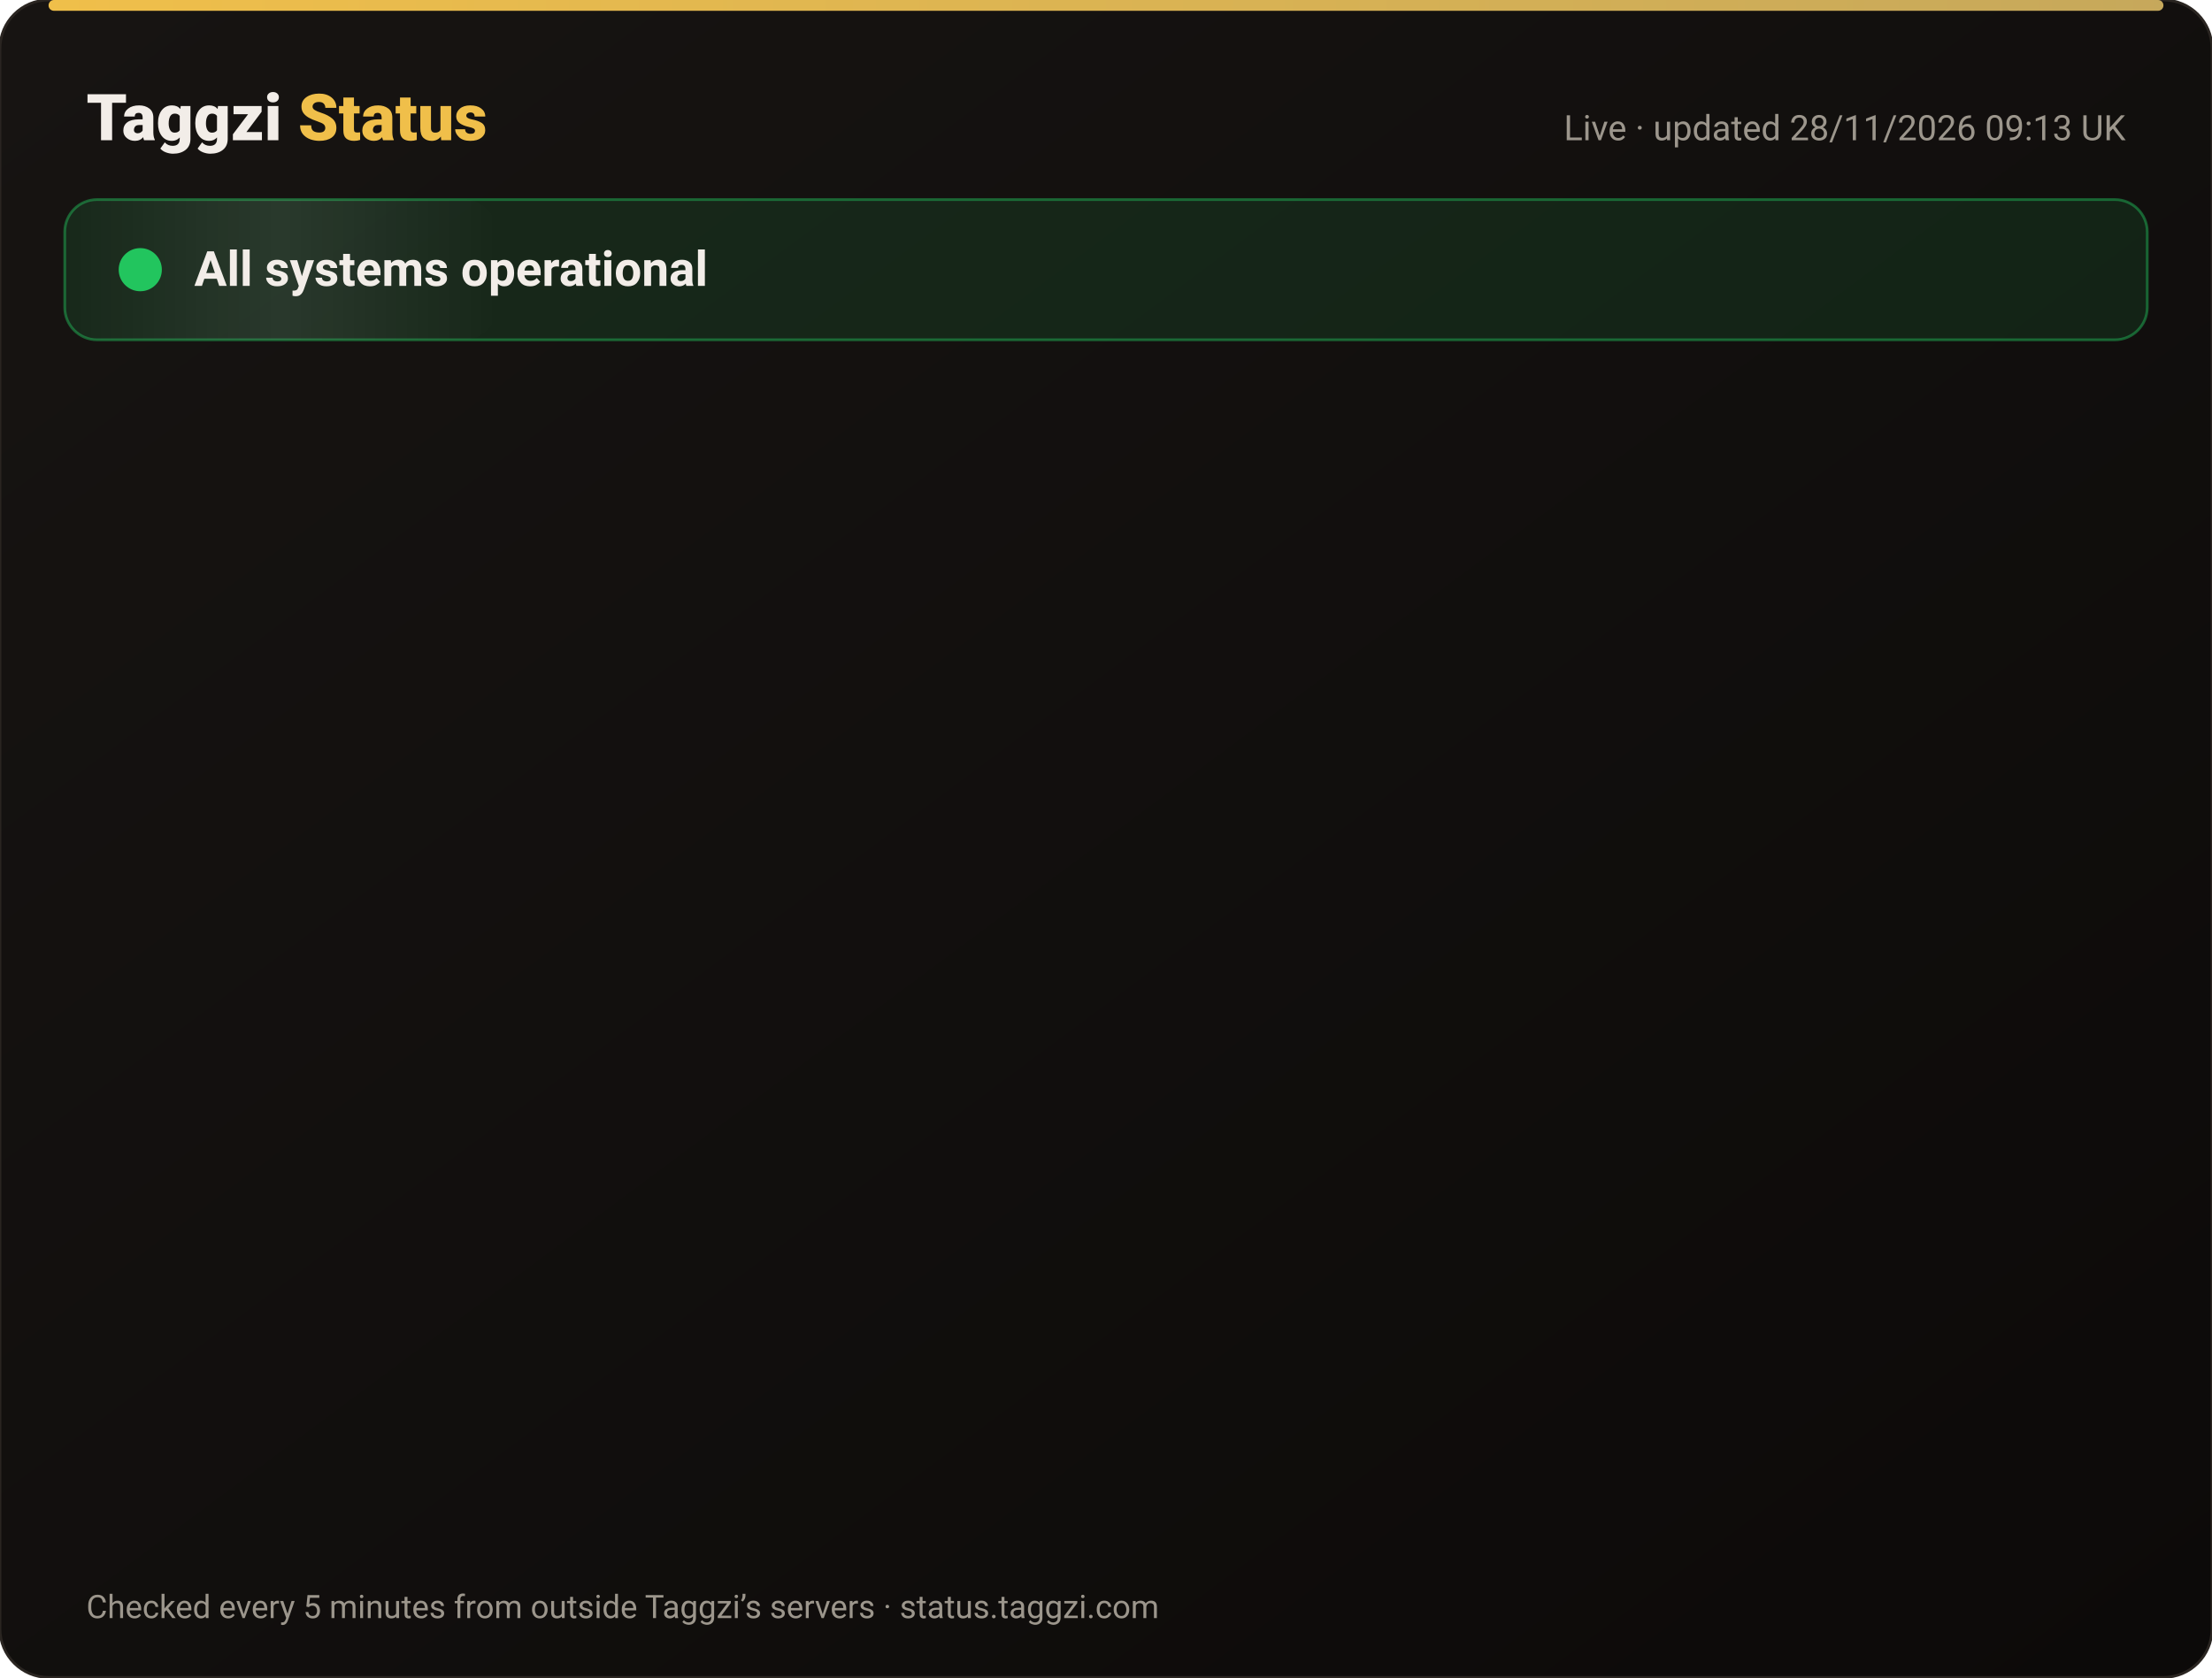
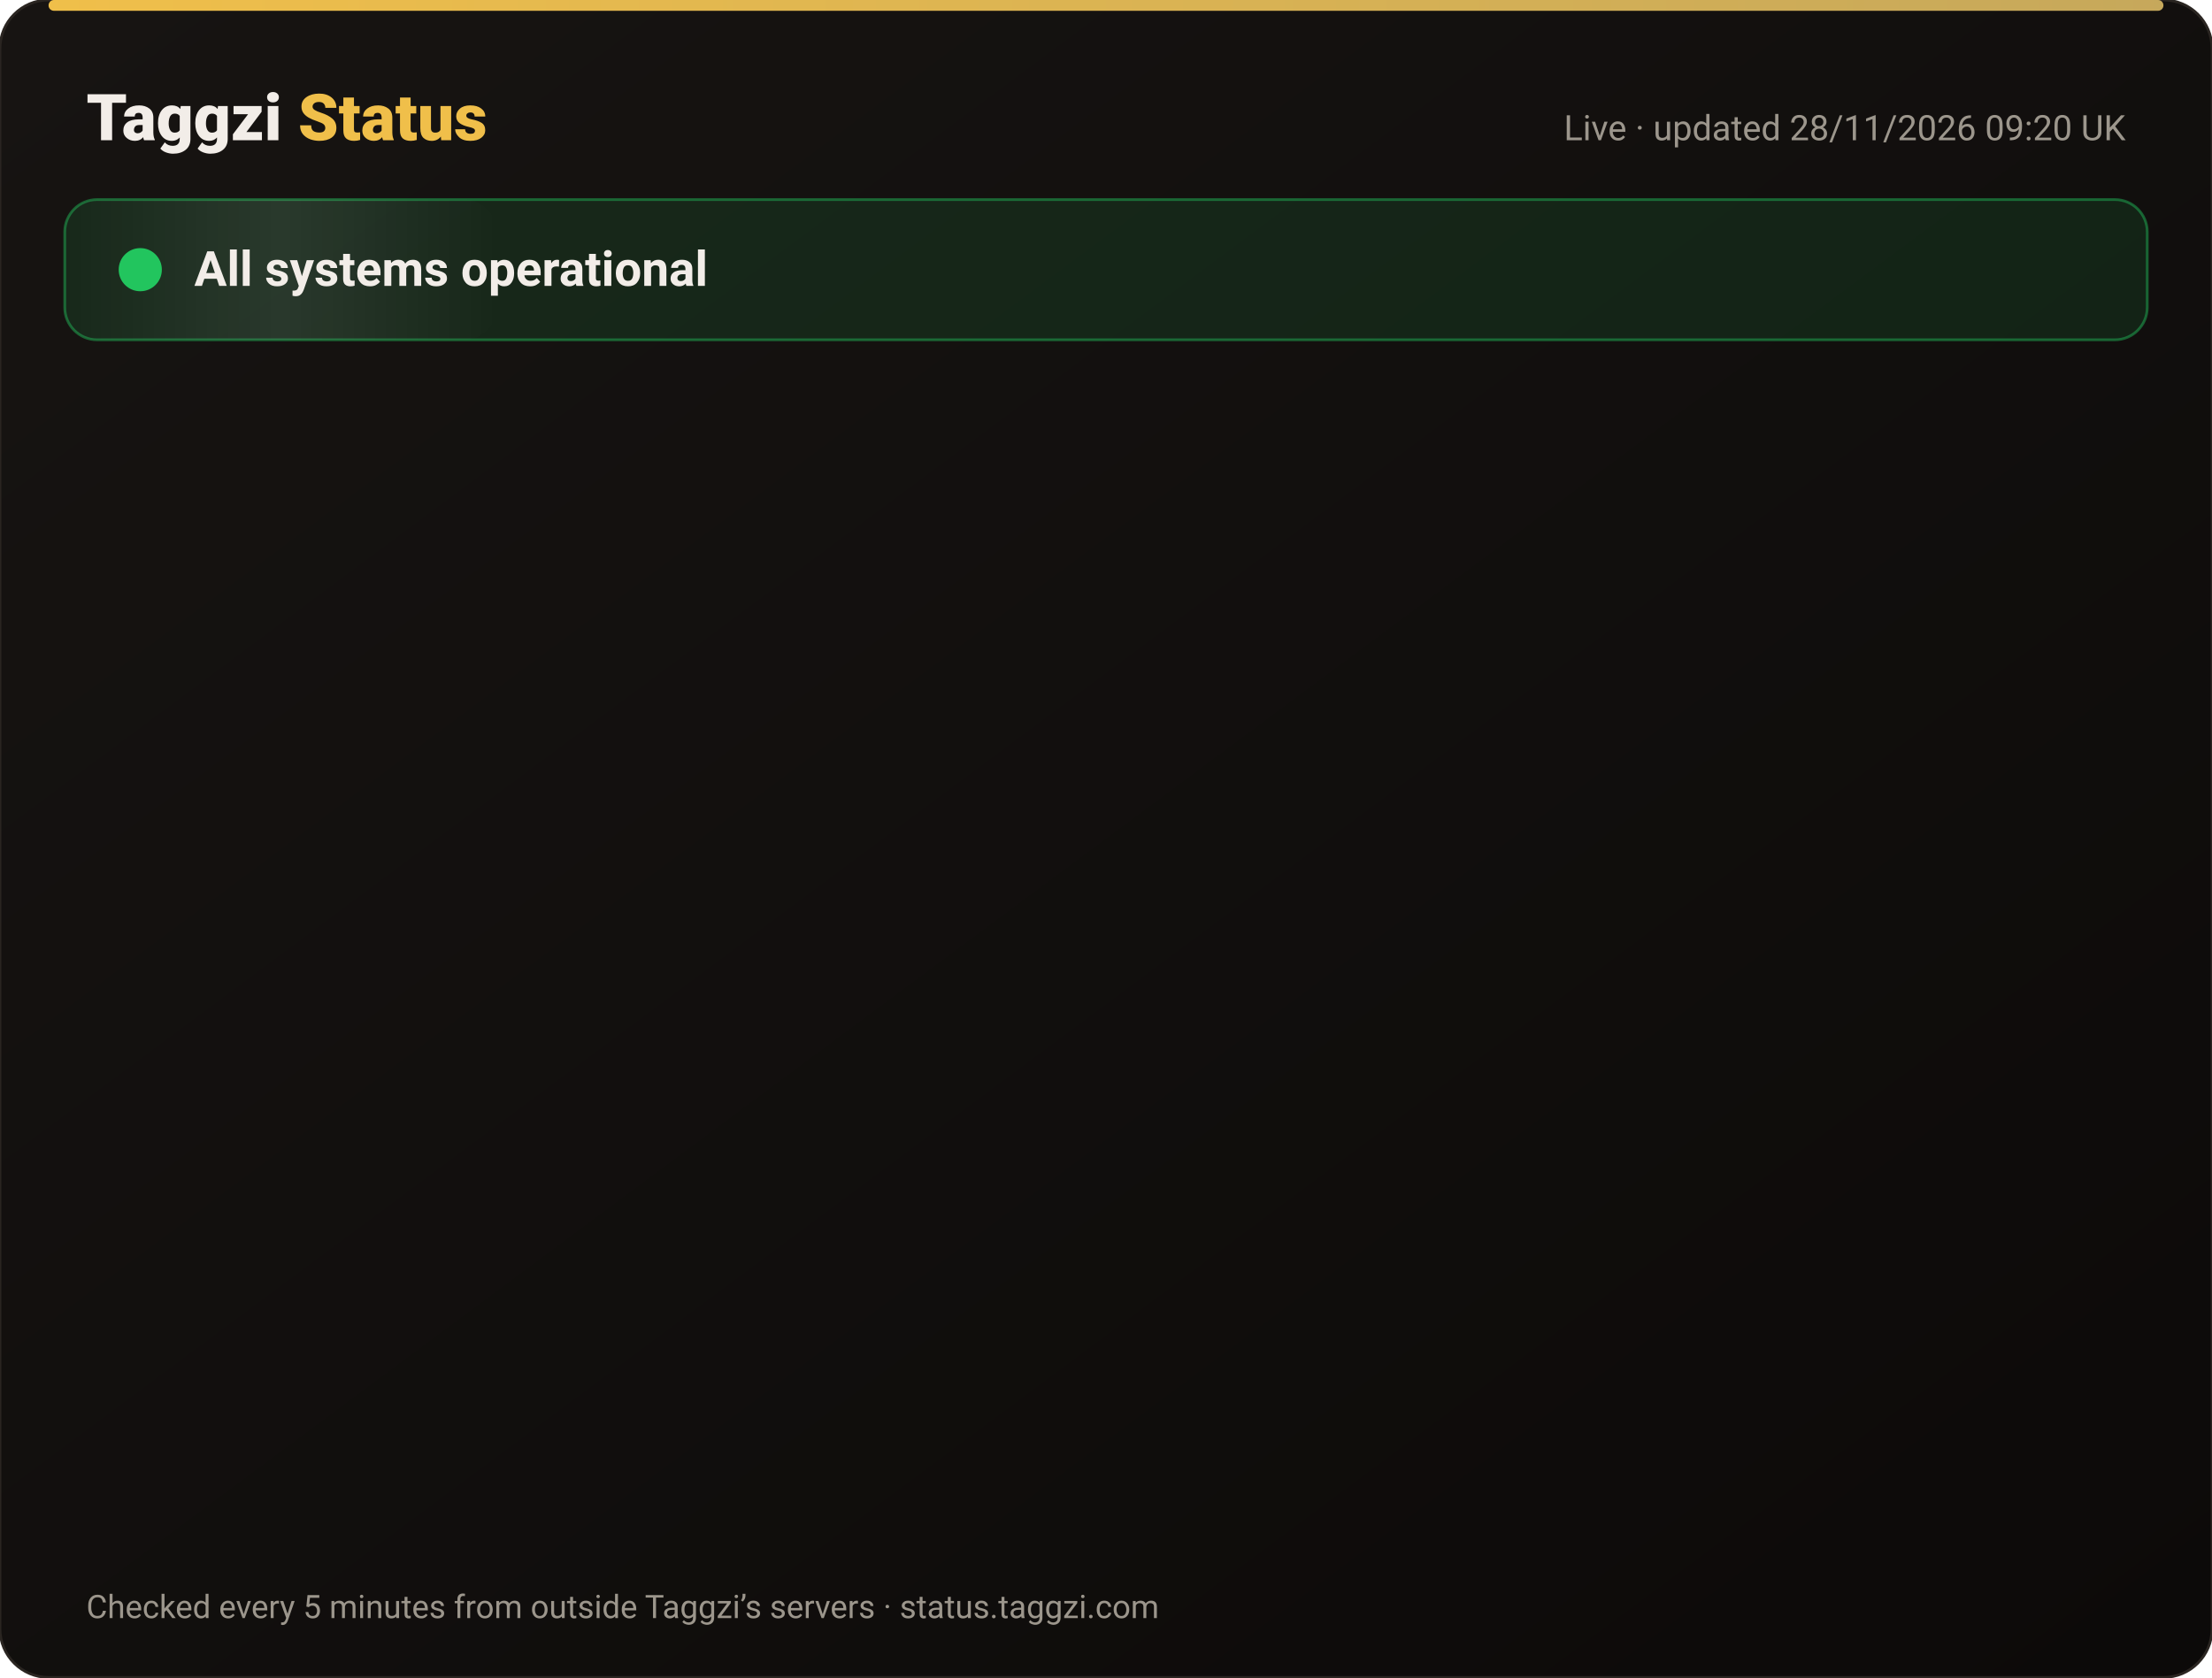
<svg xmlns="http://www.w3.org/2000/svg" width="820" height="622" viewBox="0 0 820 622" font-family="-apple-system,Segoe UI,Roboto,Helvetica,Arial,sans-serif">
  <defs>
    <linearGradient id="bg" x1="0" y1="0" x2="1" y2="1">
      <stop offset="0" stop-color="#171412" />
      <stop offset="1" stop-color="#0C0A09" />
    </linearGradient>
    <linearGradient id="gold" x1="0" x2="1">
      <stop offset="0" stop-color="#F0BF4A" />
      <stop offset="1" stop-color="#c6a85b" />
    </linearGradient>
    <linearGradient id="shine" x1="0" x2="1">
      <stop offset="0" stop-color="#fff" stop-opacity="0" />
      <stop offset=".5" stop-color="#fff" stop-opacity=".08" />
      <stop offset="1" stop-color="#fff" stop-opacity="0" />
    </linearGradient>
  </defs>
  <rect width="820" height="622" rx="18" fill="url(#bg)" stroke="#2a2521" />
  <rect x="18" y="0" width="784" height="4" rx="2" fill="url(#gold)" />
  <text x="32" y="52" font-size="24" font-weight="800" fill="#F2EDE8">Taggzi <tspan fill="#F0BF4A">Status</tspan>
  </text>
-   <text x="788" y="52" font-size="13" fill="#9C968C" text-anchor="end">Live · updated 28/11/2026 09:13 UK</text>
+   <text x="788" y="52" font-size="13" fill="#9C968C" text-anchor="end">Live · updated 28/11/2026 09:20 UK</text>
  <rect x="24" y="74" width="772" height="52" rx="12" fill="#22c55e" fill-opacity=".12" stroke="#22c55e" stroke-opacity=".45" />
  <rect x="24" y="74" width="160" height="52" rx="12" fill="url(#shine)">
    <animate attributeName="x" from="-160" to="820" dur="4s" repeatCount="indefinite" />
  </rect>
  <circle cx="52" cy="100" r="7" fill="#22c55e" />
  <circle cx="52" cy="100" r="7" fill="none" stroke="#22c55e" stroke-width="2">
    <animate attributeName="r" values="7;15;7" dur="2s" repeatCount="indefinite" />
    <animate attributeName="opacity" values=".9;0;.9" dur="2s" repeatCount="indefinite" />
  </circle>
  <text x="72" y="106" font-size="18" font-weight="700" fill="#F2EDE8">All systems operational</text>
  <g opacity="0">
    <animate attributeName="opacity" from="0" to="1" begin="0.00s" dur=".6s" fill="freeze" />
    <line x1="32" y1="188" x2="788" y2="188" stroke="#2a2521" />
    <circle cx="44" cy="166" r="6" fill="#22c55e">
      <animate attributeName="opacity" values="1;.45;1" dur="2.4s" begin="0.00s" repeatCount="indefinite" />
    </circle>
    <text x="62" y="171" font-size="15" font-weight="650" fill="#F2EDE8">Website</text>
    <text x="630" y="171" font-size="13" fill="#9C968C" text-anchor="end">99.98% uptime</text>
    <rect x="648" y="154" width="140" height="24" rx="12" fill="#22c55e" fill-opacity=".14" stroke="#22c55e" stroke-opacity=".5" />
    <text x="718" y="171" font-size="12" font-weight="700" fill="#22c55e" text-anchor="middle">Operational</text>
  </g>
  <g opacity="0">
    <animate attributeName="opacity" from="0" to="1" begin="0.15s" dur=".6s" fill="freeze" />
    <line x1="32" y1="234" x2="788" y2="234" stroke="#2a2521" />
    <circle cx="44" cy="212" r="6" fill="#22c55e">
      <animate attributeName="opacity" values="1;.45;1" dur="2.4s" begin="0.15s" repeatCount="indefinite" />
    </circle>
    <text x="62" y="217" font-size="15" font-weight="650" fill="#F2EDE8">Tag scans</text>
    <text x="630" y="217" font-size="13" fill="#9C968C" text-anchor="end">99.98% uptime</text>
    <rect x="648" y="200" width="140" height="24" rx="12" fill="#22c55e" fill-opacity=".14" stroke="#22c55e" stroke-opacity=".5" />
    <text x="718" y="217" font-size="12" font-weight="700" fill="#22c55e" text-anchor="middle">Operational</text>
  </g>
  <g opacity="0">
    <animate attributeName="opacity" from="0" to="1" begin="0.30s" dur=".6s" fill="freeze" />
    <line x1="32" y1="280" x2="788" y2="280" stroke="#2a2521" />
    <circle cx="44" cy="258" r="6" fill="#22c55e">
      <animate attributeName="opacity" values="1;.45;1" dur="2.4s" begin="0.30s" repeatCount="indefinite" />
    </circle>
    <text x="62" y="263" font-size="15" font-weight="650" fill="#F2EDE8">Manual tag lookup</text>
    <text x="630" y="263" font-size="13" fill="#9C968C" text-anchor="end">99.98% uptime</text>
    <rect x="648" y="246" width="140" height="24" rx="12" fill="#22c55e" fill-opacity=".14" stroke="#22c55e" stroke-opacity=".5" />
    <text x="718" y="263" font-size="12" font-weight="700" fill="#22c55e" text-anchor="middle">Operational</text>
  </g>
  <g opacity="0">
    <animate attributeName="opacity" from="0" to="1" begin="0.45s" dur=".6s" fill="freeze" />
    <line x1="32" y1="326" x2="788" y2="326" stroke="#2a2521" />
    <circle cx="44" cy="304" r="6" fill="#22c55e">
      <animate attributeName="opacity" values="1;.45;1" dur="2.4s" begin="0.45s" repeatCount="indefinite" />
    </circle>
    <text x="62" y="309" font-size="15" font-weight="650" fill="#F2EDE8">App &amp; login</text>
    <text x="630" y="309" font-size="13" fill="#9C968C" text-anchor="end">99.98% uptime</text>
    <rect x="648" y="292" width="140" height="24" rx="12" fill="#22c55e" fill-opacity=".14" stroke="#22c55e" stroke-opacity=".5" />
    <text x="718" y="309" font-size="12" font-weight="700" fill="#22c55e" text-anchor="middle">Operational</text>
  </g>
  <g opacity="0">
    <animate attributeName="opacity" from="0" to="1" begin="0.60s" dur=".6s" fill="freeze" />
    <line x1="32" y1="372" x2="788" y2="372" stroke="#2a2521" />
    <circle cx="44" cy="350" r="6" fill="#22c55e">
      <animate attributeName="opacity" values="1;.45;1" dur="2.4s" begin="0.60s" repeatCount="indefinite" />
    </circle>
    <text x="62" y="355" font-size="15" font-weight="650" fill="#F2EDE8">Community alerts</text>
    <text x="630" y="355" font-size="13" fill="#9C968C" text-anchor="end">99.98% uptime</text>
    <rect x="648" y="338" width="140" height="24" rx="12" fill="#22c55e" fill-opacity=".14" stroke="#22c55e" stroke-opacity=".5" />
    <text x="718" y="355" font-size="12" font-weight="700" fill="#22c55e" text-anchor="middle">Operational</text>
  </g>
  <g opacity="0">
    <animate attributeName="opacity" from="0" to="1" begin="0.75s" dur=".6s" fill="freeze" />
    <line x1="32" y1="418" x2="788" y2="418" stroke="#2a2521" />
    <circle cx="44" cy="396" r="6" fill="#22c55e">
      <animate attributeName="opacity" values="1;.45;1" dur="2.4s" begin="0.75s" repeatCount="indefinite" />
    </circle>
    <text x="62" y="401" font-size="15" font-weight="650" fill="#F2EDE8">Private calling</text>
    <text x="630" y="401" font-size="13" fill="#9C968C" text-anchor="end">99.98% uptime</text>
    <rect x="648" y="384" width="140" height="24" rx="12" fill="#22c55e" fill-opacity=".14" stroke="#22c55e" stroke-opacity=".5" />
    <text x="718" y="401" font-size="12" font-weight="700" fill="#22c55e" text-anchor="middle">Operational</text>
  </g>
  <g opacity="0">
    <animate attributeName="opacity" from="0" to="1" begin="0.90s" dur=".6s" fill="freeze" />
    <line x1="32" y1="464" x2="788" y2="464" stroke="#2a2521" />
    <circle cx="44" cy="442" r="6" fill="#22c55e">
      <animate attributeName="opacity" values="1;.45;1" dur="2.4s" begin="0.90s" repeatCount="indefinite" />
    </circle>
    <text x="62" y="447" font-size="15" font-weight="650" fill="#F2EDE8">Payments</text>
    <text x="630" y="447" font-size="13" fill="#9C968C" text-anchor="end">99.97% uptime</text>
    <rect x="648" y="430" width="140" height="24" rx="12" fill="#22c55e" fill-opacity=".14" stroke="#22c55e" stroke-opacity=".5" />
    <text x="718" y="447" font-size="12" font-weight="700" fill="#22c55e" text-anchor="middle">Operational</text>
  </g>
  <g opacity="0">
    <animate attributeName="opacity" from="0" to="1" begin="1.05s" dur=".6s" fill="freeze" />
    <line x1="32" y1="510" x2="788" y2="510" stroke="#2a2521" />
    <circle cx="44" cy="488" r="6" fill="#22c55e">
      <animate attributeName="opacity" values="1;.45;1" dur="2.4s" begin="1.05s" repeatCount="indefinite" />
    </circle>
    <text x="62" y="493" font-size="15" font-weight="650" fill="#F2EDE8">Email &amp; support</text>
    <text x="630" y="493" font-size="13" fill="#9C968C" text-anchor="end">99.98% uptime</text>
    <rect x="648" y="476" width="140" height="24" rx="12" fill="#22c55e" fill-opacity=".14" stroke="#22c55e" stroke-opacity=".5" />
    <text x="718" y="493" font-size="12" font-weight="700" fill="#22c55e" text-anchor="middle">Operational</text>
  </g>
  <g opacity="0">
    <animate attributeName="opacity" from="0" to="1" begin="1.20s" dur=".6s" fill="freeze" />
    <line x1="32" y1="556" x2="788" y2="556" stroke="#2a2521" />
    <circle cx="44" cy="534" r="6" fill="#22c55e">
      <animate attributeName="opacity" values="1;.45;1" dur="2.4s" begin="1.20s" repeatCount="indefinite" />
    </circle>
    <text x="62" y="539" font-size="15" font-weight="650" fill="#F2EDE8">Secure connection (SSL)</text>
    <text x="630" y="539" font-size="13" fill="#9C968C" text-anchor="end">100.00% uptime</text>
    <rect x="648" y="522" width="140" height="24" rx="12" fill="#22c55e" fill-opacity=".14" stroke="#22c55e" stroke-opacity=".5" />
    <text x="718" y="539" font-size="12" font-weight="700" fill="#22c55e" text-anchor="middle">Operational</text>
  </g>
  <text x="32" y="600" font-size="12" fill="#9C968C">Checked every 5 minutes from outside Taggzi’s servers · status.taggzi.com</text>
</svg>
